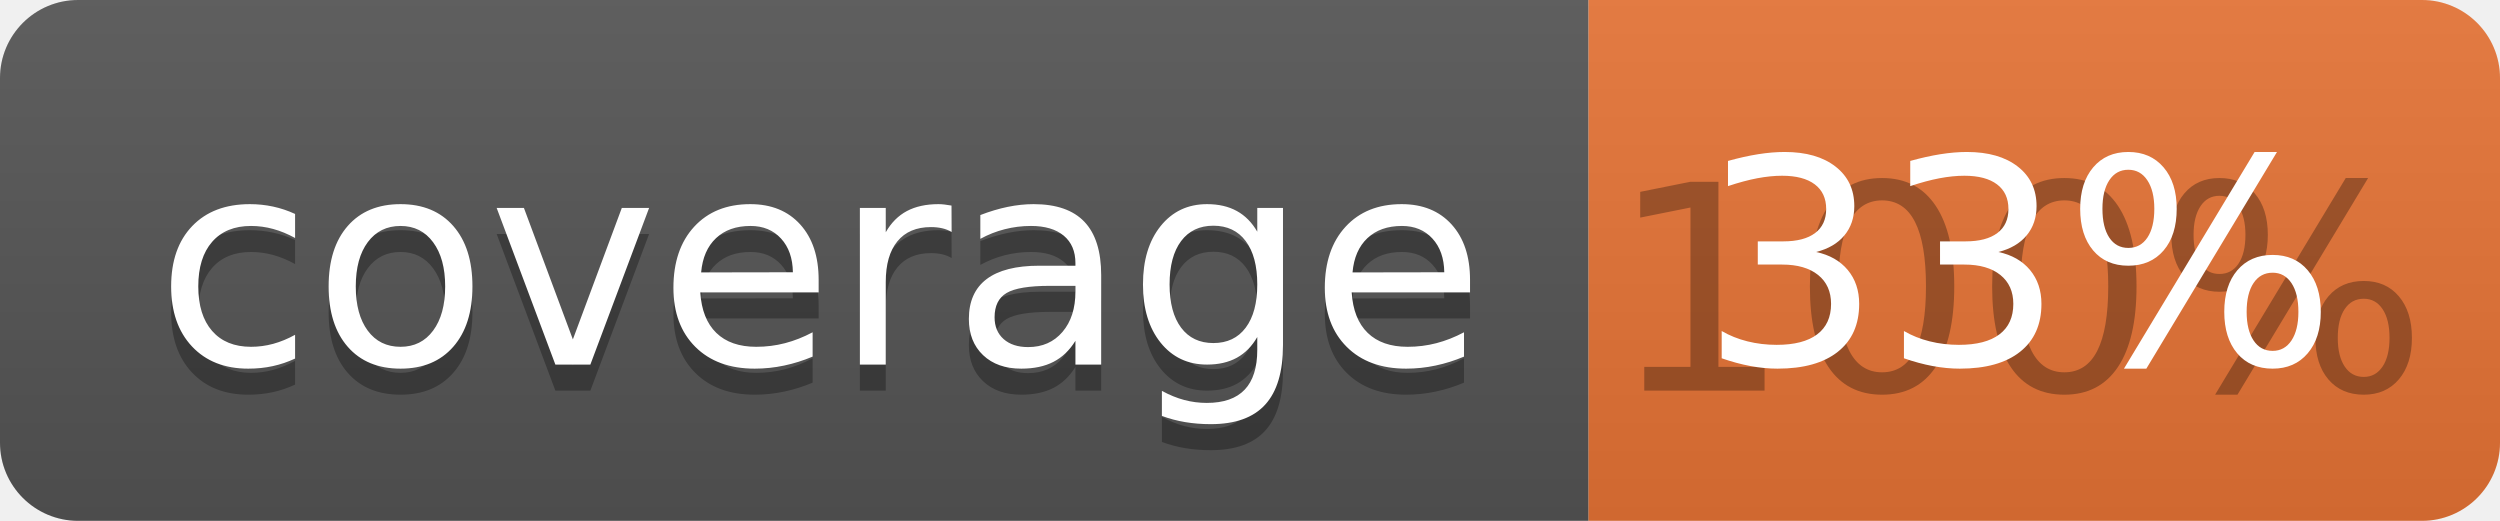
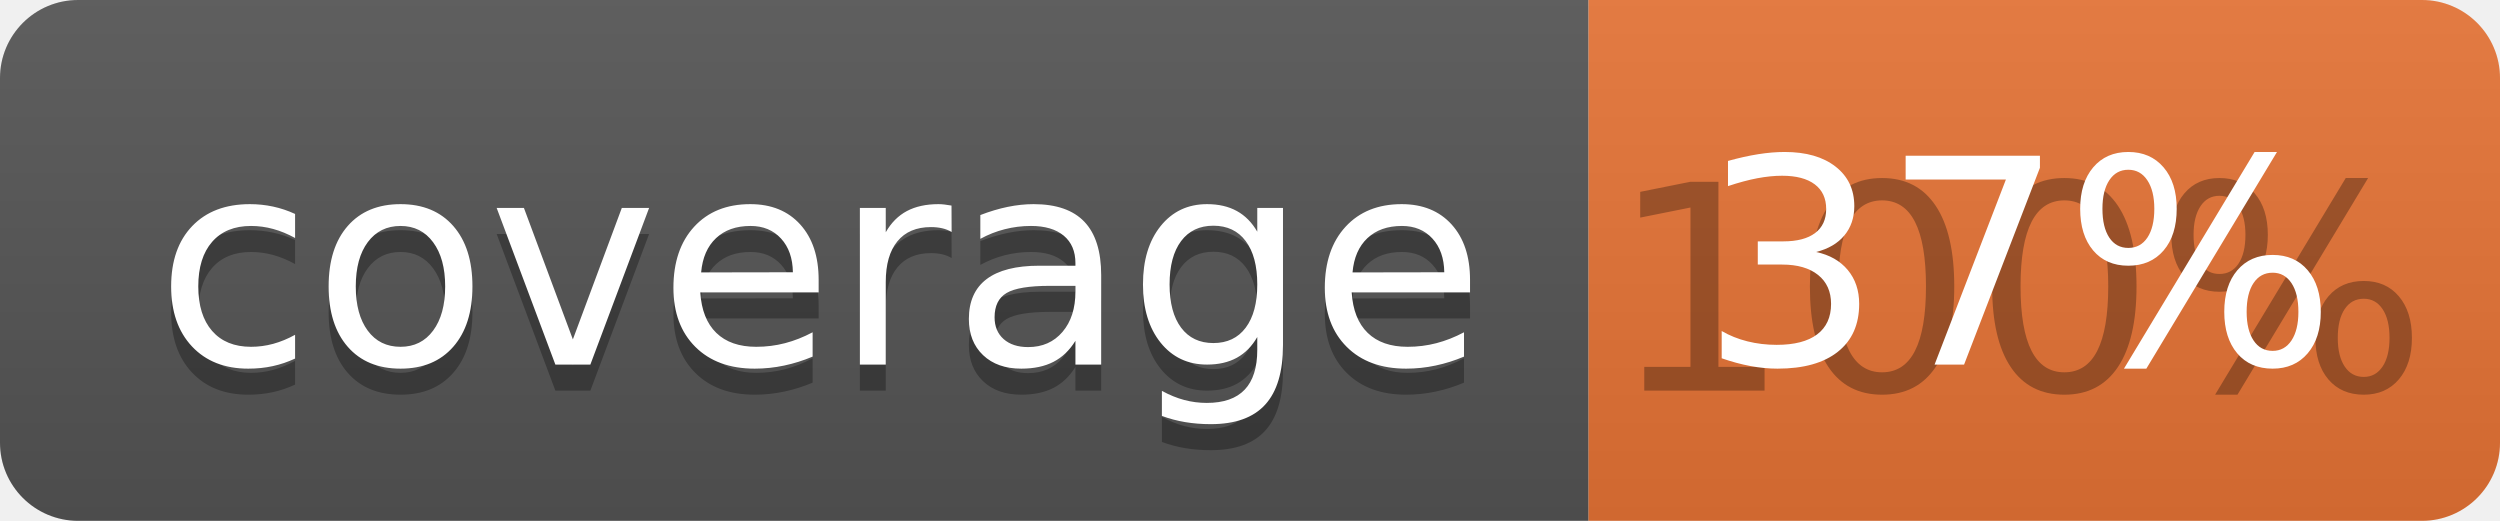
<svg xmlns="http://www.w3.org/2000/svg" width="96" height="20">
  <linearGradient id="b" x2="0" y2="100%">
    <stop offset="0" stop-color="#bbb" stop-opacity=".1" />
    <stop offset="1" stop-opacity=".1" />
  </linearGradient>
  <clipPath id="a">
    <rect width="96" height="20" rx="3" fill="#fff" />
  </clipPath>
  <g clip-path="url(#a)">
    <path fill="#555" d="M0 0h61v20H0z" />
    <path fill="#E87435" d="M61 0h35v20H61z" />
    <path fill="url(#b)" d="M0 0h96v20H0z" />
  </g>
  <g fill="#fff" text-anchor="middle" font-family="DejaVu Sans,Verdana,Geneva,sans-serif" font-size="110">
    <text x="315" y="150" fill="#010101" fill-opacity=".3" transform="scale(.1)" textLength="510">coverage</text>
    <text x="315" y="140" transform="scale(.1)" textLength="510">coverage</text>
    <text x="775" y="150" fill="#010101" fill-opacity=".3" transform="scale(.1)" textLength="250">100%</text>
-     <text x="775" y="140" transform="scale(.1)" textLength="250">33%</text>
+     <text x="775" y="140" transform="scale(.1)" textLength="250">37%</text>
  </g>
</svg>
